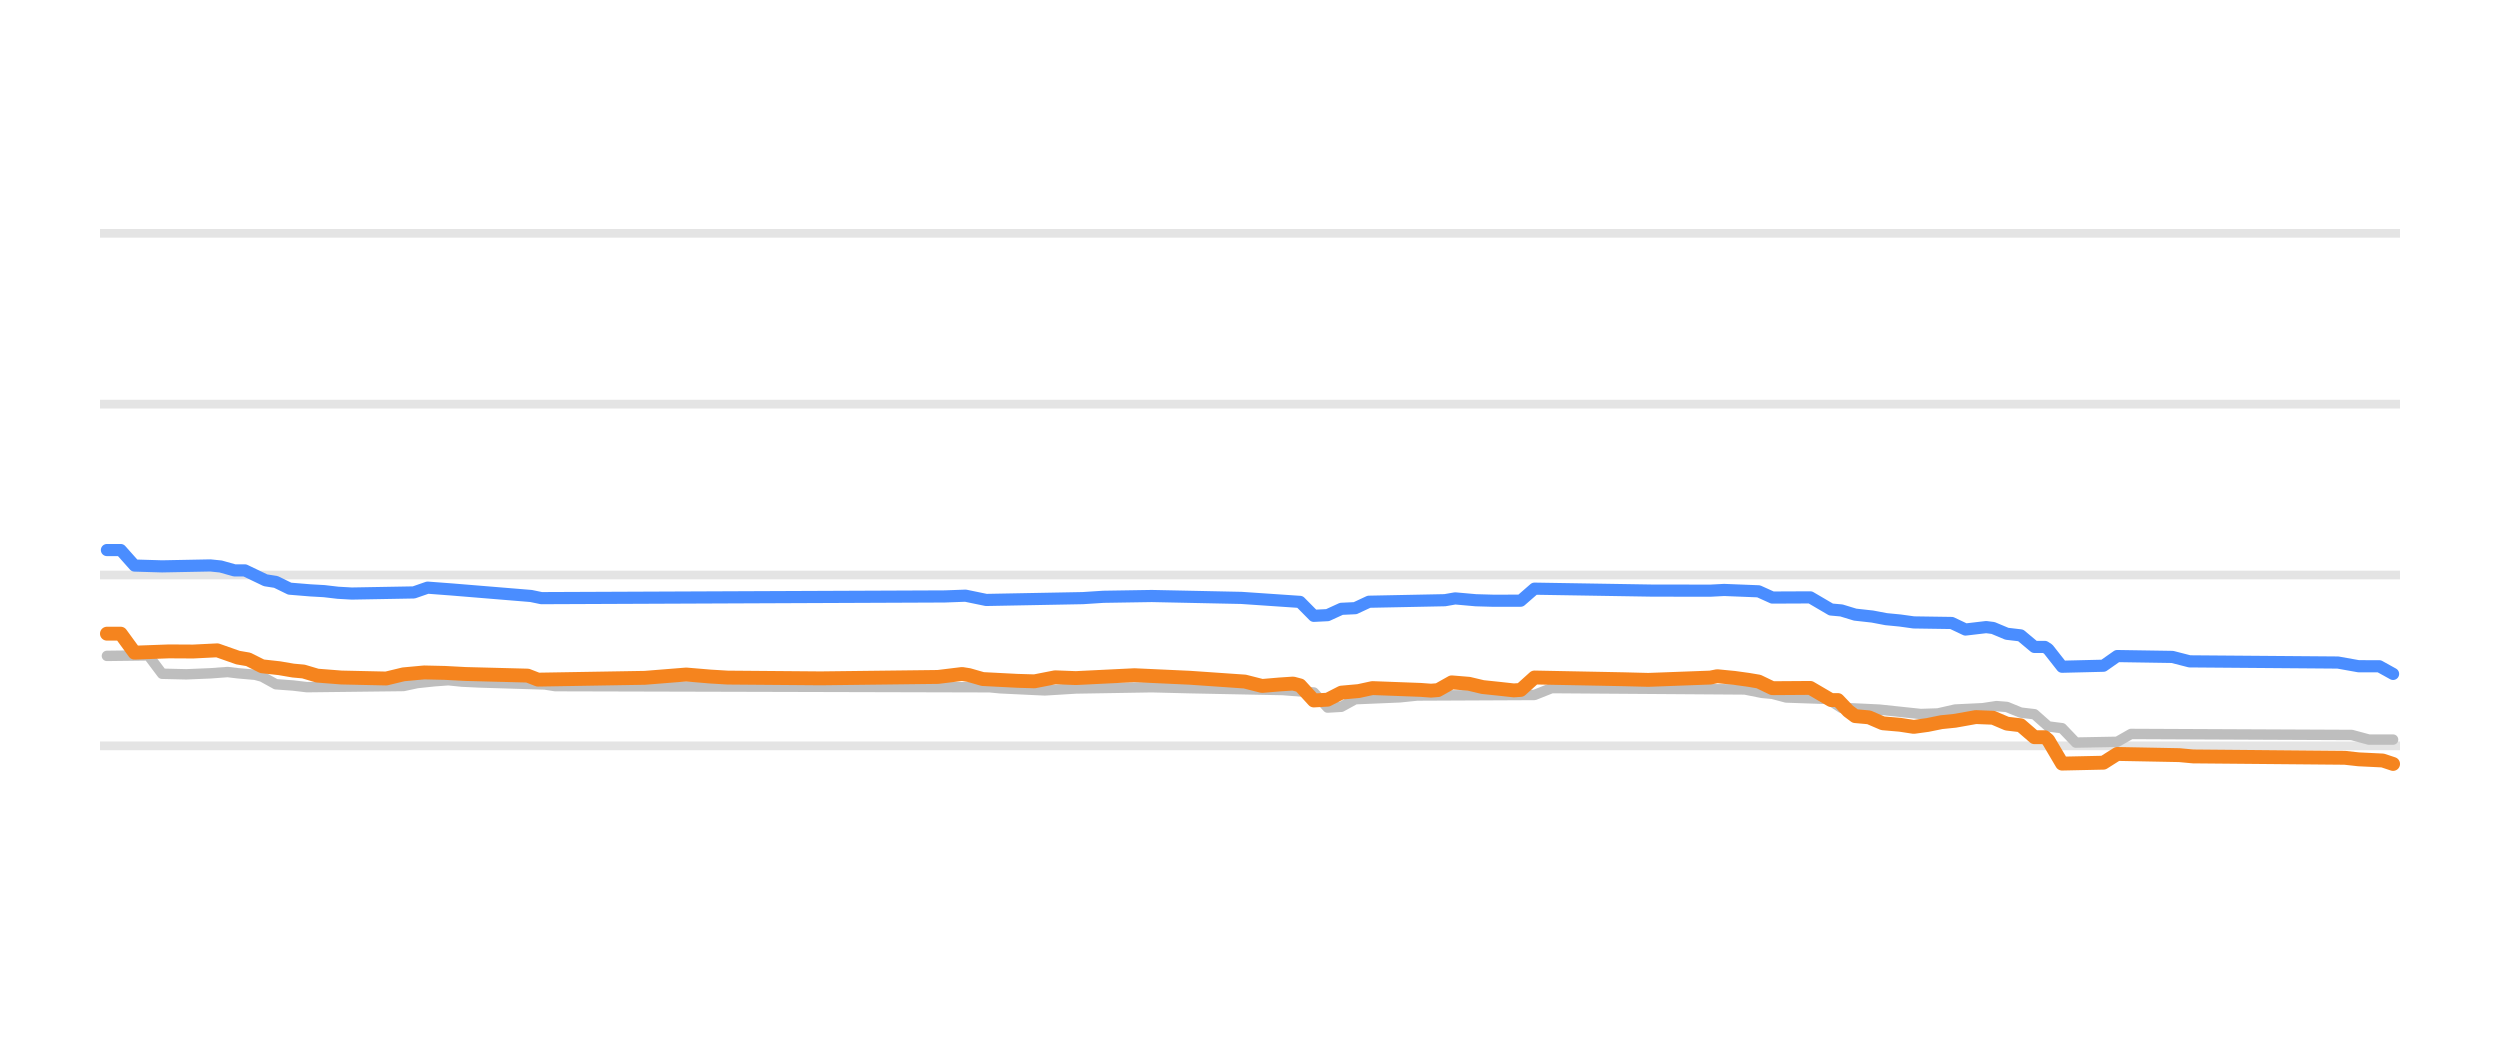
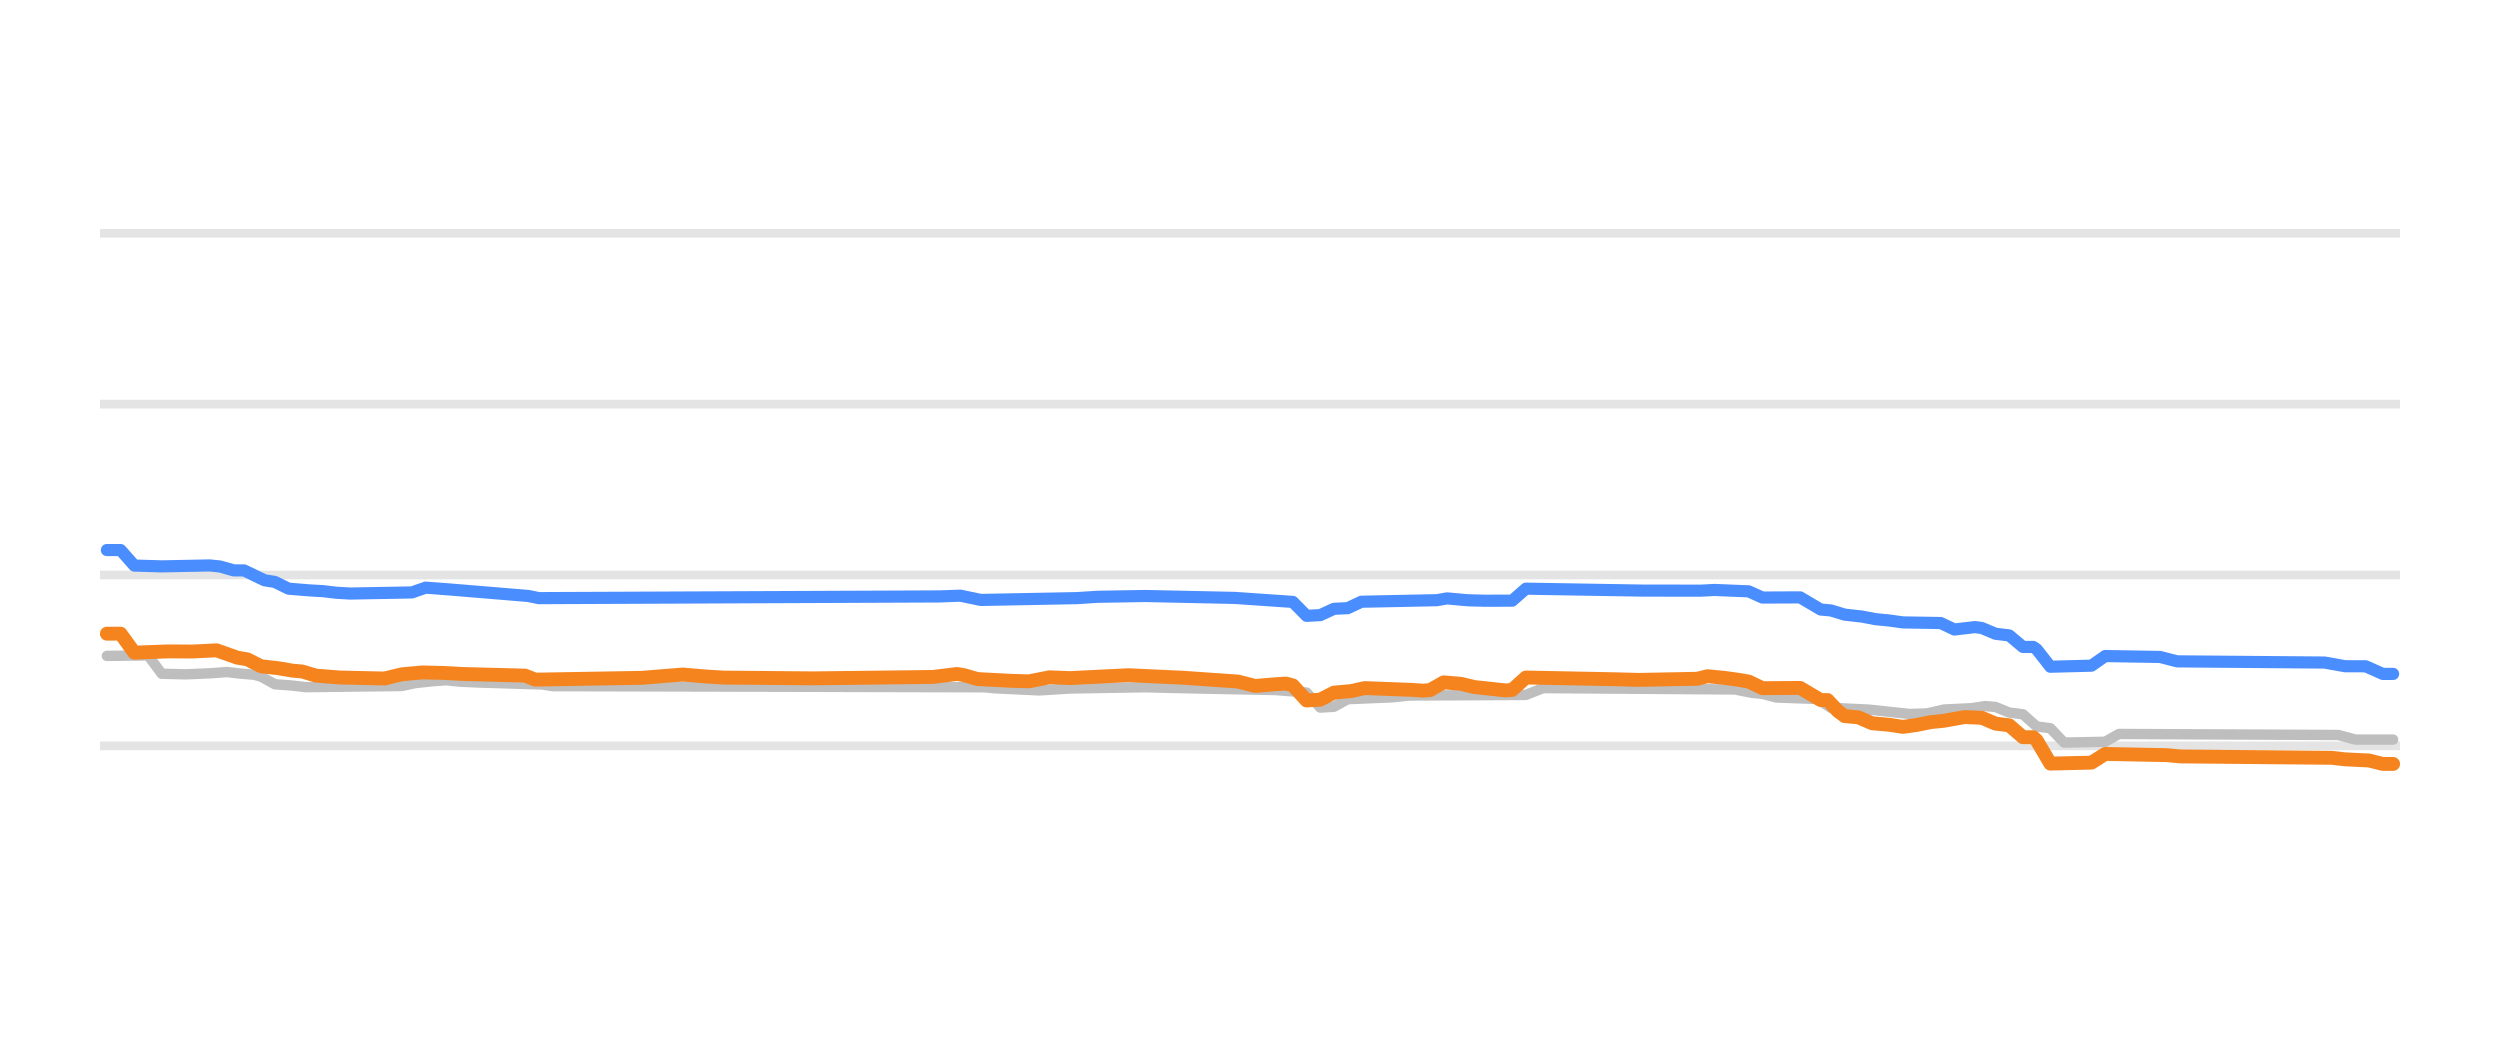
<svg xmlns="http://www.w3.org/2000/svg" width="144pt" height="60pt" viewBox="0 0 144 60" version="1.1">
  <defs>
    <style type="text/css">*{stroke-linejoin: round; stroke-linecap: butt}</style>
  </defs>
  <g id="figure_1">
    <g id="patch_1">
      <path d="M 0 60  L 144 60  L 144 0  L 0 0  L 0 60  z " style="fill: none; opacity: 0" />
    </g>
    <g id="axes_1">
      <g id="patch_2">
        <path d="M 5.76 52.8  L 138.24 52.8  L 138.24 3.6  L 5.76 3.6  L 5.76 52.8  z " style="fill: none" />
      </g>
      <g id="matplotlib.axis_1" />
      <g id="matplotlib.axis_2" />
      <g id="line2d_1">
-         <path d="M 5.76 42.96  L 138.24 42.96  " clip-path="url(#p03eafabd6a)" style="fill: none; stroke: #b2b2b2; stroke-opacity: 0.35; stroke-width: 0.5; stroke-linecap: square" />
+         <path d="M 5.76 42.96  L 138.24 42.96  " clip-path="url(#p64780d1b10)" style="fill: none; stroke: #b2b2b2; stroke-opacity: 0.35; stroke-width: 0.5; stroke-linecap: square" />
      </g>
      <g id="line2d_2">
-         <path d="M 5.76 33.12  L 138.24 33.12  " clip-path="url(#p03eafabd6a)" style="fill: none; stroke: #b2b2b2; stroke-opacity: 0.35; stroke-width: 0.5; stroke-linecap: square" />
+         <path d="M 5.76 33.12  L 138.24 33.12  " clip-path="url(#p64780d1b10)" style="fill: none; stroke: #b2b2b2; stroke-opacity: 0.35; stroke-width: 0.5; stroke-linecap: square" />
      </g>
      <g id="line2d_3">
-         <path d="M 5.76 23.28  L 138.24 23.28  " clip-path="url(#p03eafabd6a)" style="fill: none; stroke: #b2b2b2; stroke-opacity: 0.35; stroke-width: 0.5; stroke-linecap: square" />
+         <path d="M 5.76 23.28  L 138.24 23.28  " clip-path="url(#p64780d1b10)" style="fill: none; stroke: #b2b2b2; stroke-opacity: 0.35; stroke-width: 0.5; stroke-linecap: square" />
      </g>
      <g id="line2d_4">
-         <path d="M 5.76 13.44  L 138.24 13.44  " clip-path="url(#p03eafabd6a)" style="fill: none; stroke: #b2b2b2; stroke-opacity: 0.35; stroke-width: 0.5; stroke-linecap: square" />
+         <path d="M 5.76 13.44  L 138.24 13.44  " clip-path="url(#p64780d1b10)" style="fill: none; stroke: #b2b2b2; stroke-opacity: 0.35; stroke-width: 0.5; stroke-linecap: square" />
      </g>
      <g id="line2d_5">
-         <path d="M 6.159 37.779  L 8.542 37.75  L 9.337 38.808  L 10.727 38.841  L 12.117 38.783  L 13.111 38.709  L 13.706 38.781  L 14.699 38.867  L 15.097 38.975  L 15.891 39.413  L 16.884 39.486  L 17.679 39.58  L 23.24 39.514  L 24.034 39.344  L 25.027 39.239  L 25.822 39.181  L 26.616 39.262  L 27.609 39.309  L 31.383 39.426  L 31.979 39.521  L 57.005 39.586  L 57.6 39.644  L 59.388 39.73  L 60.182 39.767  L 61.97 39.657  L 66.339 39.584  L 68.524 39.639  L 73.887 39.747  L 75.674 39.887  L 76.469 40.756  L 77.263 40.71  L 78.058 40.274  L 80.64 40.165  L 81.633 40.062  L 88.386 40.03  L 89.379 39.634  L 100.501 39.712  L 101.494 39.91  L 102.09 39.964  L 102.885 40.175  L 105.268 40.258  L 106.063 40.771  L 108.247 40.874  L 110.631 41.127  L 111.624 41.095  L 112.617 40.869  L 114.206 40.793  L 115 40.672  L 115.596 40.72  L 116.391 41.046  L 117.185 41.14  L 117.979 41.843  L 118.774 41.944  L 119.568 42.773  L 121.952 42.728  L 122.746 42.276  L 135.458 42.334  L 136.451 42.601  L 137.841 42.601  L 137.841 42.601  " clip-path="url(#p03eafabd6a)" style="fill: none; stroke: #bebebe; stroke-width: 0.6; stroke-linecap: round" />
+         <path d="M 6.157 37.779  L 8.526 37.75  L 9.316 38.808  L 10.698 38.841  L 12.08 38.783  L 13.067 38.709  L 13.659 38.781  L 14.646 38.867  L 15.041 38.975  L 15.831 39.413  L 16.818 39.486  L 17.608 39.58  L 23.136 39.514  L 23.925 39.344  L 24.913 39.239  L 25.702 39.181  L 26.492 39.263  L 27.479 39.309  L 31.23 39.426  L 31.823 39.521  L 56.699 39.586  L 57.291 39.644  L 59.068 39.73  L 59.858 39.767  L 61.635 39.657  L 65.978 39.584  L 68.15 39.639  L 73.481 39.747  L 75.258 39.89  L 76.047 40.756  L 76.837 40.709  L 77.627 40.274  L 80.193 40.165  L 81.181 40.062  L 87.893 40.028  L 88.88 39.634  L 99.937 39.713  L 100.924 39.91  L 101.516 39.965  L 102.306 40.175  L 104.675 40.26  L 105.465 40.771  L 107.636 40.874  L 110.006 41.127  L 110.993 41.094  L 111.98 40.869  L 113.559 40.793  L 114.349 40.672  L 114.941 40.721  L 115.731 41.046  L 116.521 41.143  L 117.31 41.843  L 118.1 41.948  L 118.89 42.773  L 121.259 42.726  L 122.049 42.276  L 134.684 42.335  L 135.672 42.601  L 137.843 42.601  L 137.843 42.601  " clip-path="url(#p64780d1b10)" style="fill: none; stroke: #bebebe; stroke-width: 0.6; stroke-linecap: round" />
      </g>
      <g id="line2d_6">
-         <path d="M 6.159 31.683  L 6.953 31.683  L 7.748 32.576  L 9.337 32.623  L 12.117 32.569  L 12.713 32.63  L 13.508 32.854  L 14.104 32.854  L 15.295 33.425  L 15.891 33.519  L 16.686 33.907  L 17.877 34.005  L 18.672 34.05  L 19.466 34.143  L 20.261 34.188  L 23.836 34.124  L 24.63 33.848  L 26.021 33.953  L 30.589 34.329  L 31.185 34.453  L 54.423 34.355  L 55.614 34.311  L 56.806 34.557  L 62.367 34.452  L 63.559 34.375  L 66.339 34.33  L 71.503 34.439  L 74.88 34.669  L 75.674 35.472  L 76.469 35.432  L 77.263 35.068  L 78.058 35.031  L 78.852 34.66  L 83.222 34.572  L 83.818 34.468  L 85.009 34.574  L 86.002 34.602  L 87.591 34.6  L 88.386 33.907  L 95.139 34.018  L 98.515 34.023  L 99.31 33.981  L 101.296 34.06  L 102.09 34.419  L 104.275 34.409  L 105.467 35.108  L 106.063 35.161  L 106.857 35.403  L 107.85 35.513  L 108.645 35.664  L 109.439 35.741  L 110.233 35.851  L 112.418 35.884  L 113.213 36.261  L 114.404 36.121  L 114.802 36.172  L 115.596 36.505  L 116.391 36.598  L 117.185 37.263  L 117.781 37.263  L 117.979 37.392  L 118.774 38.404  L 121.157 38.346  L 121.952 37.789  L 125.13 37.839  L 126.123 38.094  L 134.663 38.162  L 135.855 38.375  L 137.047 38.377  L 137.841 38.817  L 137.841 38.817  " clip-path="url(#p03eafabd6a)" style="fill: none; stroke: #4a8dff; stroke-width: 0.7; stroke-linecap: round" />
+         <path d="M 6.157 31.683  L 6.946 31.683  L 7.736 32.576  L 9.316 32.623  L 12.08 32.569  L 12.672 32.63  L 13.462 32.854  L 14.054 32.854  L 15.238 33.425  L 15.831 33.519  L 16.621 33.907  L 17.805 34.005  L 18.595 34.05  L 19.385 34.143  L 20.174 34.188  L 23.728 34.124  L 24.518 33.848  L 25.9 33.953  L 30.441 34.329  L 31.033 34.453  L 54.132 34.354  L 55.317 34.311  L 56.502 34.557  L 62.03 34.452  L 63.214 34.375  L 65.978 34.33  L 71.112 34.439  L 74.468 34.671  L 75.258 35.472  L 76.047 35.431  L 76.837 35.068  L 77.627 35.03  L 78.417 34.66  L 82.76 34.571  L 83.352 34.468  L 84.537 34.575  L 85.524 34.602  L 87.103 34.598  L 87.893 33.907  L 94.606 34.018  L 97.962 34.023  L 98.752 33.981  L 100.726 34.062  L 101.516 34.419  L 103.688 34.409  L 104.872 35.108  L 105.465 35.162  L 106.254 35.403  L 107.241 35.514  L 108.031 35.664  L 108.821 35.741  L 109.611 35.851  L 111.782 35.886  L 112.572 36.26  L 113.757 36.121  L 114.152 36.173  L 114.941 36.505  L 115.731 36.6  L 116.521 37.263  L 117.113 37.263  L 117.31 37.396  L 118.1 38.404  L 120.469 38.343  L 121.259 37.789  L 124.418 37.84  L 125.405 38.094  L 133.895 38.163  L 135.079 38.375  L 136.264 38.379  L 137.251 38.817  L 137.843 38.817  L 137.843 38.817  " clip-path="url(#p64780d1b10)" style="fill: none; stroke: #4a8dff; stroke-width: 0.7; stroke-linecap: round" />
      </g>
      <g id="line2d_7">
-         <path d="M 6.159 36.5  L 6.953 36.5  L 7.748 37.592  L 9.734 37.52  L 11.124 37.528  L 12.515 37.459  L 13.706 37.878  L 14.302 37.98  L 15.097 38.379  L 16.09 38.489  L 16.884 38.625  L 17.48 38.679  L 18.275 38.916  L 19.665 39.025  L 22.247 39.082  L 23.24 38.842  L 24.432 38.732  L 25.623 38.759  L 26.815 38.822  L 30.39 38.915  L 30.986 39.147  L 37.143 39.043  L 39.526 38.852  L 40.917 38.969  L 41.91 39.029  L 47.272 39.073  L 54.025 38.992  L 55.416 38.822  L 55.813 38.885  L 56.607 39.113  L 58.593 39.216  L 59.587 39.245  L 60.778 39.012  L 61.97 39.058  L 65.346 38.892  L 68.524 39.038  L 71.702 39.258  L 72.695 39.511  L 73.688 39.426  L 74.483 39.373  L 74.88 39.479  L 75.674 40.347  L 76.469 40.302  L 77.263 39.895  L 78.256 39.806  L 79.051 39.634  L 81.831 39.738  L 82.427 39.782  L 82.825 39.751  L 83.619 39.304  L 84.612 39.386  L 85.407 39.575  L 86.4 39.679  L 87.194 39.767  L 87.591 39.74  L 88.386 39.024  L 93.55 39.125  L 94.94 39.161  L 98.515 39.028  L 98.912 38.95  L 99.905 39.047  L 100.7 39.157  L 101.296 39.257  L 102.09 39.639  L 104.275 39.624  L 105.467 40.323  L 105.864 40.323  L 106.46 40.951  L 106.857 41.248  L 107.651 41.319  L 108.446 41.661  L 109.439 41.746  L 110.233 41.868  L 111.028 41.759  L 111.822 41.597  L 112.617 41.516  L 113.809 41.303  L 114.802 41.343  L 115.596 41.681  L 116.391 41.776  L 117.185 42.463  L 117.781 42.463  L 117.979 42.635  L 118.774 43.983  L 121.157 43.931  L 121.952 43.427  L 125.527 43.496  L 126.321 43.57  L 135.06 43.649  L 135.855 43.737  L 137.245 43.805  L 137.841 44.003  L 137.841 44.003  " clip-path="url(#p03eafabd6a)" style="fill: none; stroke: #f5841e; stroke-width: 0.8; stroke-linecap: round" />
+         <path d="M 6.157 36.5  L 6.946 36.5  L 7.736 37.592  L 9.71 37.52  L 11.092 37.528  L 12.474 37.459  L 13.659 37.878  L 14.251 37.98  L 15.041 38.379  L 16.028 38.489  L 16.818 38.625  L 17.41 38.679  L 18.2 38.916  L 19.582 39.025  L 22.149 39.082  L 23.136 38.842  L 24.32 38.732  L 25.505 38.759  L 26.69 38.822  L 30.243 38.915  L 30.836 39.147  L 36.956 39.043  L 39.325 38.852  L 40.707 38.97  L 41.694 39.029  L 46.828 39.073  L 53.738 38.992  L 55.12 38.822  L 55.514 38.886  L 56.304 39.113  L 58.279 39.216  L 59.266 39.245  L 60.45 39.012  L 61.635 39.058  L 64.991 38.892  L 68.15 39.038  L 71.309 39.258  L 72.296 39.511  L 73.283 39.426  L 74.073 39.373  L 74.468 39.481  L 75.258 40.347  L 76.047 40.301  L 76.837 39.895  L 77.824 39.806  L 78.614 39.634  L 81.378 39.739  L 81.97 39.782  L 82.365 39.75  L 83.155 39.304  L 84.142 39.387  L 84.932 39.575  L 85.919 39.68  L 86.709 39.767  L 87.103 39.738  L 87.893 39.024  L 93.026 39.125  L 94.408 39.161  L 97.765 39.097  L 98.357 38.95  L 99.344 39.047  L 100.134 39.157  L 100.726 39.259  L 101.516 39.639  L 103.688 39.624  L 104.872 40.323  L 105.267 40.323  L 105.859 40.954  L 106.254 41.248  L 107.044 41.32  L 107.834 41.661  L 108.821 41.747  L 109.611 41.868  L 110.4 41.758  L 111.19 41.597  L 111.98 41.515  L 113.164 41.303  L 114.152 41.345  L 114.941 41.681  L 115.731 41.779  L 116.521 42.463  L 117.113 42.463  L 117.31 42.641  L 118.1 43.983  L 120.469 43.928  L 121.259 43.427  L 124.813 43.497  L 125.603 43.57  L 134.29 43.65  L 135.079 43.737  L 136.461 43.806  L 137.251 44.003  L 137.843 44.003  L 137.843 44.003  " clip-path="url(#p64780d1b10)" style="fill: none; stroke: #f5841e; stroke-width: 0.8; stroke-linecap: round" />
      </g>
    </g>
  </g>
  <defs>
-     <clipPath id="p03eafabd6a">
+     <clipPath id="p64780d1b10">
      <rect x="5.76" y="3.6" width="132.48" height="49.2" />
    </clipPath>
  </defs>
</svg>
